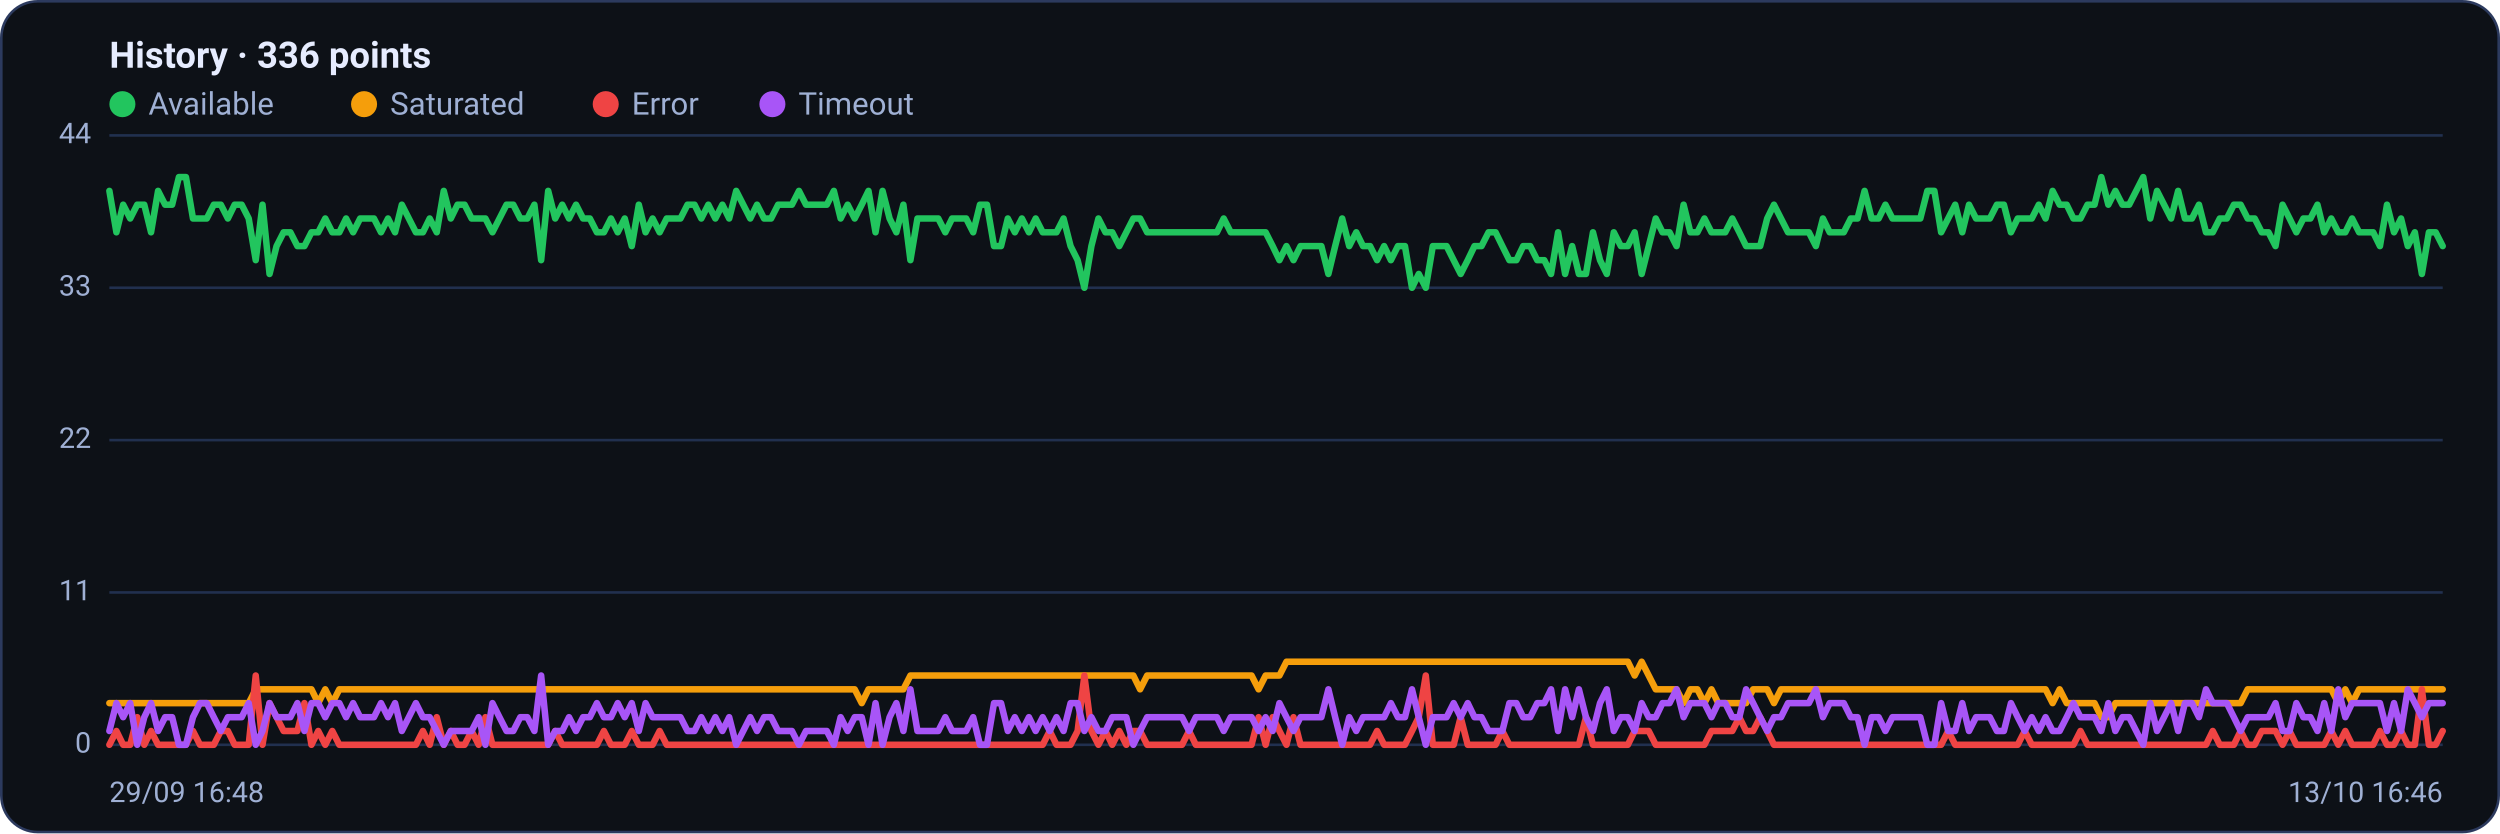
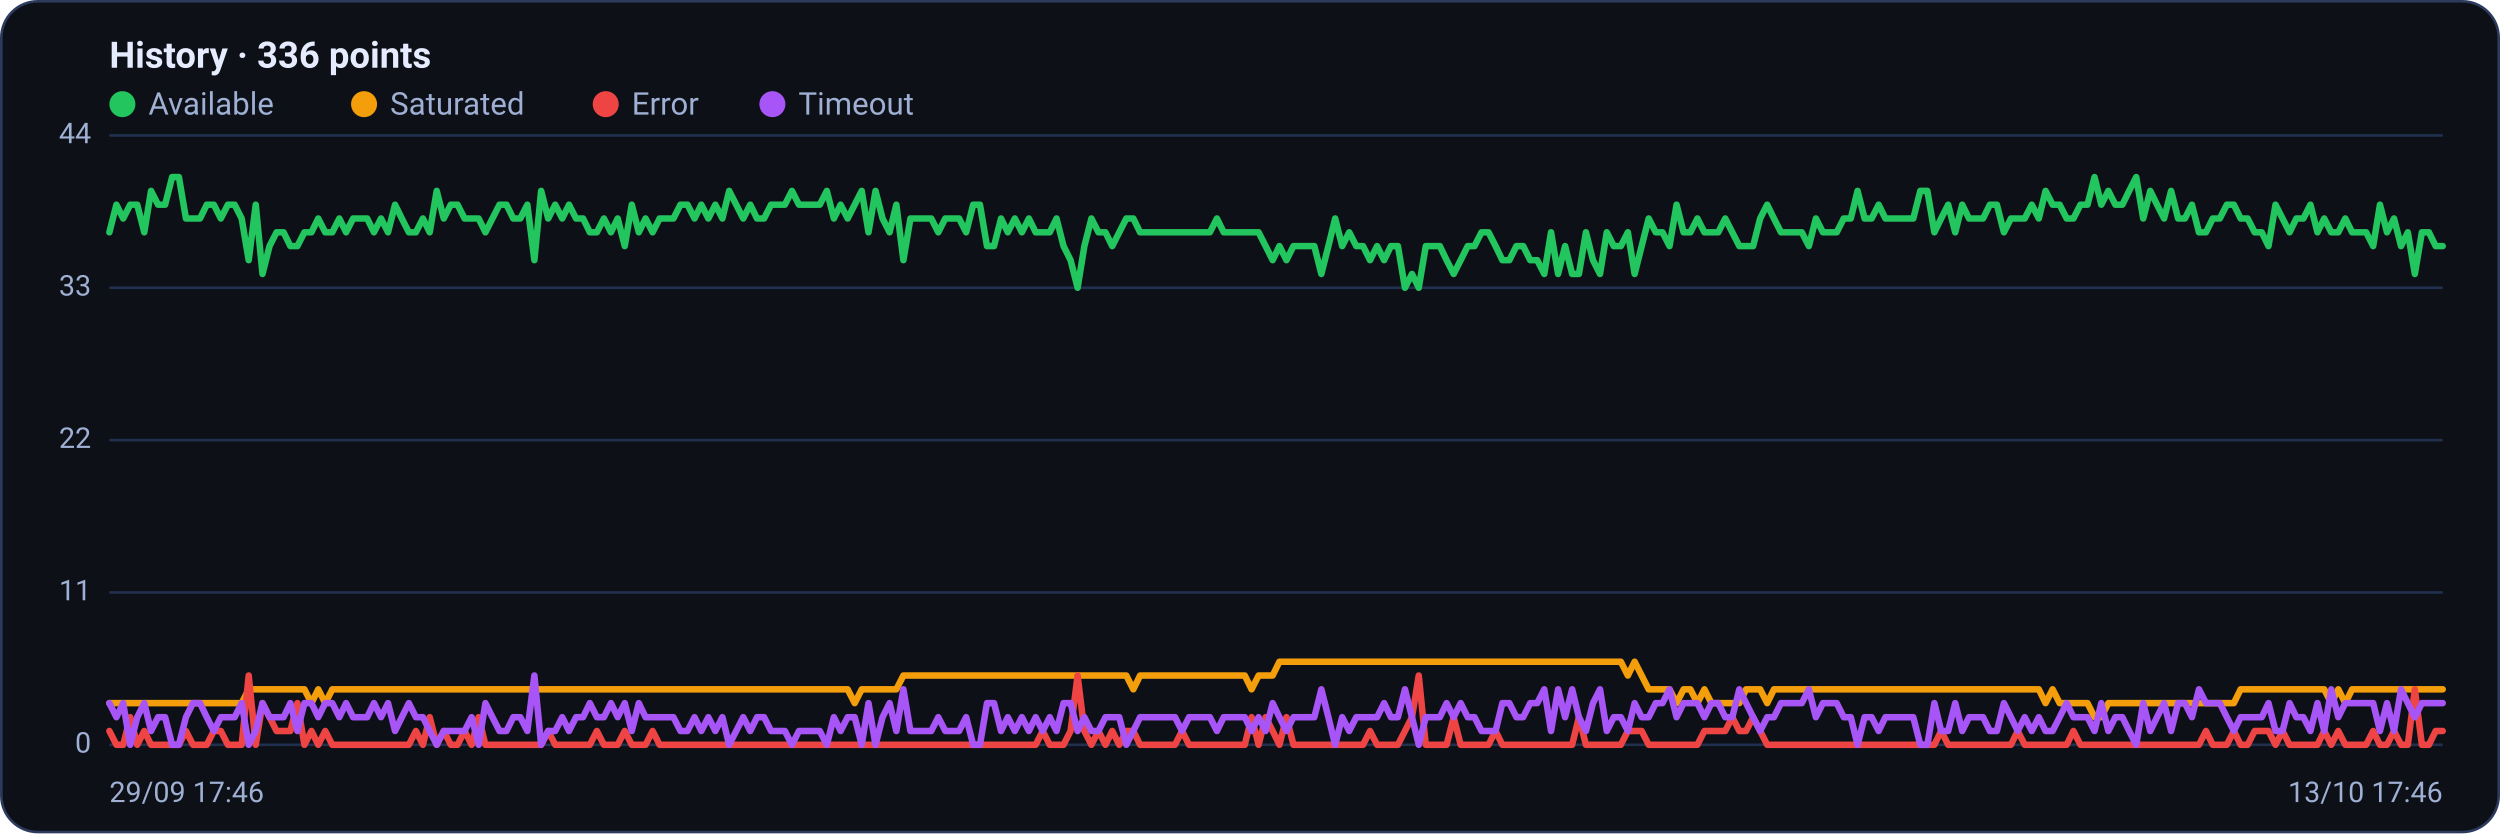
<svg xmlns="http://www.w3.org/2000/svg" viewBox="0 0 960 320" width="960" height="320" font-family="Segoe UI, system-ui, -apple-system, Roboto, Helvetica, Arial, sans-serif" role="img" aria-label="Availability history per region">
  <rect x="0.5" y="0.5" width="959" height="319" rx="14" fill="#0d1117" stroke="#2c3a5e" />
  <text x="42" y="26" font-size="14" font-weight="600" fill="#e6ecff">History · 336 points</text>
  <circle cx="47" cy="40" r="5" fill="#22c55e" />
  <text x="57" y="44" font-size="12" fill="#9fb0d4">Available</text>
  <circle cx="139.8" cy="40" r="5" fill="#f59e0b" />
  <text x="149.8" y="44" font-size="12" fill="#9fb0d4">Saturated</text>
  <circle cx="232.6" cy="40" r="5" fill="#ef4444" />
  <text x="242.6" y="44" font-size="12" fill="#9fb0d4">Error</text>
  <circle cx="296.6" cy="40" r="5" fill="#a855f7" />
  <text x="306.6" y="44" font-size="12" fill="#9fb0d4">Timeout</text>
  <line x1="42" y1="286.0" x2="938" y2="286.0" stroke="#21304f" stroke-width="1" />
  <text x="35" y="289.0" text-anchor="end" font-size="11" fill="#9fb0d4">0</text>
  <line x1="42" y1="227.5" x2="938" y2="227.5" stroke="#21304f" stroke-width="1" />
  <text x="35" y="230.5" text-anchor="end" font-size="11" fill="#9fb0d4">11</text>
  <line x1="42" y1="169.0" x2="938" y2="169.0" stroke="#21304f" stroke-width="1" />
  <text x="35" y="172.0" text-anchor="end" font-size="11" fill="#9fb0d4">22</text>
  <line x1="42" y1="110.5" x2="938" y2="110.5" stroke="#21304f" stroke-width="1" />
  <text x="35" y="113.5" text-anchor="end" font-size="11" fill="#9fb0d4">33</text>
  <line x1="42" y1="52.0" x2="938" y2="52.0" stroke="#21304f" stroke-width="1" />
  <text x="35" y="55.0" text-anchor="end" font-size="11" fill="#9fb0d4">44</text>
-   <polyline fill="none" stroke="#22c55e" stroke-width="2.5" stroke-linejoin="round" stroke-linecap="round" points="42.0,73.3 44.7,89.2 47.3,78.6 50.0,83.9 52.7,78.6 55.4,78.6 58.0,89.2 60.7,73.3 63.4,78.6 66.1,78.6 68.7,68.0 71.4,68.0 74.1,83.9 76.8,83.9 79.4,83.9 82.1,78.6 84.8,78.6 87.5,83.9 90.1,78.6 92.8,78.6 95.5,83.9 98.2,99.9 100.8,78.6 103.5,105.2 106.2,94.5 108.9,89.2 111.5,89.2 114.2,94.5 116.9,94.5 119.6,89.2 122.2,89.2 124.9,83.9 127.6,89.2 130.3,89.2 132.9,83.9 135.6,89.2 138.3,83.9 141.0,83.9 143.6,83.9 146.3,89.2 149.0,83.9 151.7,89.2 154.3,78.6 157.0,83.9 159.7,89.2 162.4,89.2 165.0,83.9 167.7,89.2 170.4,73.3 173.1,83.9 175.7,78.6 178.4,78.6 181.1,83.9 183.8,83.9 186.4,83.9 189.1,89.2 191.8,83.9 194.5,78.6 197.1,78.6 199.8,83.9 202.5,83.9 205.2,78.6 207.8,99.9 210.5,73.3 213.2,83.9 215.9,78.6 218.5,83.9 221.2,78.6 223.9,83.9 226.5,83.9 229.2,89.2 231.9,89.2 234.6,83.9 237.2,89.2 239.9,83.9 242.6,94.5 245.3,78.6 247.9,89.2 250.6,83.9 253.3,89.2 256.0,83.9 258.6,83.9 261.3,83.9 264.0,78.6 266.7,78.6 269.3,83.9 272.0,78.6 274.7,83.9 277.4,78.6 280.0,83.9 282.7,73.3 285.4,78.6 288.1,83.9 290.7,78.6 293.4,83.9 296.1,83.9 298.8,78.6 301.4,78.6 304.1,78.6 306.8,73.3 309.5,78.6 312.1,78.6 314.8,78.6 317.5,78.6 320.2,73.3 322.8,83.9 325.5,78.6 328.2,83.9 330.9,78.6 333.5,73.3 336.2,89.2 338.9,73.3 341.6,83.9 344.2,89.2 346.9,78.6 349.6,99.9 352.3,83.9 354.9,83.9 357.6,83.9 360.3,83.9 363.0,89.2 365.6,83.9 368.3,83.9 371.0,83.9 373.7,89.2 376.3,78.6 379.0,78.6 381.7,94.5 384.4,94.5 387.0,83.9 389.7,89.2 392.4,83.9 395.1,89.2 397.7,83.9 400.4,89.2 403.1,89.2 405.7,89.2 408.4,83.9 411.1,94.5 413.8,99.9 416.4,110.5 419.1,94.5 421.8,83.9 424.5,89.2 427.1,89.2 429.8,94.5 432.5,89.2 435.2,83.9 437.8,83.9 440.5,89.2 443.2,89.2 445.9,89.2 448.5,89.2 451.2,89.2 453.9,89.2 456.6,89.2 459.2,89.2 461.9,89.2 464.6,89.2 467.3,89.2 469.9,83.9 472.6,89.2 475.3,89.2 478.0,89.2 480.6,89.2 483.3,89.2 486.0,89.2 488.7,94.5 491.3,99.9 494.0,94.5 496.7,99.9 499.4,94.5 502.0,94.5 504.7,94.5 507.4,94.5 510.1,105.2 512.7,94.5 515.4,83.9 518.1,94.5 520.8,89.2 523.4,94.5 526.1,94.5 528.8,99.9 531.5,94.5 534.1,99.9 536.8,94.5 539.5,94.5 542.2,110.5 544.8,105.2 547.5,110.5 550.2,94.5 552.9,94.5 555.5,94.5 558.2,99.9 560.9,105.2 563.6,99.9 566.2,94.5 568.9,94.5 571.6,89.2 574.3,89.2 576.9,94.5 579.6,99.9 582.3,99.9 584.9,94.5 587.6,94.5 590.3,99.9 593.0,99.9 595.6,105.2 598.3,89.2 601.0,105.2 603.7,94.5 606.3,105.2 609.0,105.2 611.7,89.2 614.4,99.9 617.0,105.2 619.7,89.2 622.4,94.5 625.1,94.5 627.7,89.2 630.4,105.2 633.1,94.5 635.8,83.9 638.4,89.2 641.1,89.2 643.8,94.5 646.5,78.6 649.1,89.2 651.8,89.2 654.5,83.9 657.2,89.2 659.8,89.2 662.5,89.2 665.2,83.9 667.9,89.2 670.5,94.5 673.2,94.5 675.9,94.5 678.6,83.9 681.2,78.6 683.9,83.9 686.6,89.2 689.3,89.2 691.9,89.2 694.6,89.2 697.3,94.5 700.0,83.9 702.6,89.2 705.3,89.2 708.0,89.2 710.7,83.9 713.3,83.9 716.0,73.3 718.7,83.9 721.4,83.9 724.0,78.6 726.7,83.9 729.4,83.9 732.1,83.9 734.7,83.9 737.4,83.9 740.1,73.3 742.8,73.3 745.4,89.2 748.1,83.9 750.8,78.6 753.5,89.2 756.1,78.6 758.8,83.9 761.5,83.9 764.1,83.9 766.8,78.6 769.5,78.6 772.2,89.2 774.8,83.9 777.5,83.9 780.2,83.9 782.9,78.6 785.5,83.9 788.2,73.3 790.9,78.6 793.6,78.6 796.2,83.9 798.9,83.9 801.6,78.6 804.3,78.6 806.9,68.0 809.6,78.6 812.3,73.3 815.0,78.6 817.6,78.6 820.3,73.3 823.0,68.0 825.7,83.9 828.3,73.3 831.0,78.6 833.7,83.9 836.4,73.3 839.0,83.9 841.7,83.9 844.4,78.6 847.1,89.2 849.7,89.2 852.4,83.9 855.1,83.9 857.8,78.6 860.4,78.6 863.1,83.9 865.8,83.9 868.5,89.2 871.1,89.2 873.8,94.5 876.5,78.6 879.2,83.9 881.8,89.2 884.5,83.9 887.2,83.9 889.9,78.6 892.5,89.2 895.2,83.9 897.9,89.2 900.6,89.2 903.2,83.9 905.9,89.2 908.6,89.2 911.3,89.2 913.9,94.5 916.6,78.6 919.3,89.2 922.0,83.9 924.6,94.5 927.3,89.2 930.0,105.2 932.7,89.2 935.3,89.2 938.0,94.5" />
-   <polyline fill="none" stroke="#f59e0b" stroke-width="2.5" stroke-linejoin="round" stroke-linecap="round" points="42.0,270.0 44.7,270.0 47.3,270.0 50.0,270.0 52.7,270.0 55.4,270.0 58.0,270.0 60.7,270.0 63.4,270.0 66.1,270.0 68.7,270.0 71.4,270.0 74.1,270.0 76.8,270.0 79.4,270.0 82.1,270.0 84.8,270.0 87.5,270.0 90.1,270.0 92.8,270.0 95.5,270.0 98.2,264.7 100.8,264.7 103.5,264.7 106.2,264.7 108.9,264.7 111.5,264.7 114.2,264.7 116.9,264.7 119.6,264.7 122.2,270.0 124.9,264.7 127.6,270.0 130.3,264.7 132.9,264.7 135.6,264.7 138.3,264.7 141.0,264.7 143.6,264.7 146.3,264.7 149.0,264.7 151.7,264.7 154.3,264.7 157.0,264.7 159.7,264.7 162.4,264.7 165.0,264.7 167.7,264.7 170.4,264.7 173.1,264.7 175.7,264.7 178.4,264.7 181.1,264.7 183.8,264.7 186.4,264.7 189.1,264.7 191.8,264.7 194.5,264.7 197.1,264.7 199.8,264.7 202.5,264.7 205.2,264.7 207.8,264.7 210.5,264.7 213.2,264.7 215.9,264.7 218.5,264.7 221.2,264.7 223.9,264.7 226.5,264.7 229.2,264.7 231.9,264.7 234.6,264.7 237.2,264.7 239.9,264.7 242.6,264.7 245.3,264.7 247.9,264.7 250.6,264.7 253.3,264.7 256.0,264.7 258.6,264.7 261.3,264.7 264.0,264.7 266.7,264.7 269.3,264.7 272.0,264.7 274.7,264.7 277.4,264.7 280.0,264.7 282.7,264.7 285.4,264.7 288.1,264.7 290.7,264.7 293.4,264.7 296.1,264.7 298.8,264.7 301.4,264.7 304.1,264.7 306.8,264.7 309.5,264.7 312.1,264.7 314.8,264.7 317.5,264.7 320.2,264.7 322.8,264.7 325.5,264.7 328.2,264.7 330.9,270.0 333.5,264.7 336.2,264.7 338.9,264.7 341.6,264.7 344.2,264.7 346.9,264.7 349.6,259.4 352.3,259.4 354.9,259.4 357.6,259.4 360.3,259.4 363.0,259.4 365.6,259.4 368.3,259.4 371.0,259.4 373.7,259.4 376.3,259.4 379.0,259.4 381.7,259.4 384.4,259.4 387.0,259.4 389.7,259.4 392.4,259.4 395.1,259.4 397.7,259.4 400.4,259.4 403.1,259.4 405.7,259.4 408.4,259.4 411.1,259.4 413.8,259.4 416.4,259.4 419.1,259.4 421.8,259.4 424.5,259.4 427.1,259.4 429.8,259.4 432.5,259.4 435.2,259.4 437.8,264.7 440.5,259.4 443.2,259.4 445.9,259.4 448.5,259.4 451.2,259.4 453.9,259.4 456.6,259.4 459.2,259.4 461.9,259.4 464.6,259.4 467.3,259.4 469.9,259.4 472.6,259.4 475.3,259.4 478.0,259.4 480.6,259.4 483.3,264.7 486.0,259.4 488.7,259.4 491.3,259.4 494.0,254.1 496.7,254.1 499.4,254.1 502.0,254.1 504.7,254.1 507.4,254.1 510.1,254.1 512.7,254.1 515.4,254.1 518.1,254.1 520.8,254.1 523.4,254.1 526.1,254.1 528.8,254.1 531.5,254.1 534.1,254.1 536.8,254.1 539.5,254.1 542.2,254.1 544.8,254.1 547.5,254.1 550.2,254.1 552.9,254.1 555.5,254.1 558.2,254.1 560.9,254.1 563.6,254.1 566.2,254.1 568.9,254.1 571.6,254.1 574.3,254.1 576.9,254.1 579.6,254.1 582.3,254.1 584.9,254.1 587.6,254.1 590.3,254.1 593.0,254.1 595.6,254.1 598.3,254.1 601.0,254.1 603.7,254.1 606.3,254.1 609.0,254.1 611.7,254.1 614.4,254.1 617.0,254.1 619.7,254.1 622.4,254.1 625.1,254.1 627.7,259.4 630.4,254.1 633.1,259.4 635.8,264.7 638.4,264.7 641.1,264.7 643.8,264.7 646.5,270.0 649.1,264.7 651.8,264.7 654.5,270.0 657.2,264.7 659.8,270.0 662.5,270.0 665.2,270.0 667.9,270.0 670.5,270.0 673.2,264.7 675.9,264.7 678.6,264.7 681.2,270.0 683.9,264.7 686.6,264.7 689.3,264.7 691.9,264.7 694.6,264.7 697.3,264.7 700.0,264.7 702.6,264.7 705.3,264.7 708.0,264.7 710.7,264.7 713.3,264.7 716.0,264.7 718.7,264.7 721.4,264.7 724.0,264.7 726.7,264.7 729.4,264.7 732.1,264.7 734.7,264.7 737.4,264.7 740.1,264.7 742.8,264.7 745.4,264.7 748.1,264.7 750.8,264.7 753.5,264.7 756.1,264.7 758.8,264.7 761.5,264.7 764.1,264.7 766.8,264.7 769.5,264.7 772.2,264.7 774.8,264.7 777.5,264.7 780.2,264.7 782.9,264.7 785.5,264.7 788.2,270.0 790.9,264.7 793.6,270.0 796.2,270.0 798.9,270.0 801.6,270.0 804.3,270.0 806.9,275.4 809.6,275.4 812.3,270.0 815.0,270.0 817.6,270.0 820.3,270.0 823.0,270.0 825.7,270.0 828.3,270.0 831.0,270.0 833.7,270.0 836.4,270.0 839.0,270.0 841.7,270.0 844.4,270.0 847.1,270.0 849.7,270.0 852.4,270.0 855.1,270.0 857.8,270.0 860.4,270.0 863.1,264.7 865.8,264.7 868.5,264.7 871.1,264.7 873.8,264.7 876.5,264.7 879.2,264.7 881.8,264.7 884.5,264.7 887.2,264.7 889.9,264.7 892.5,264.7 895.2,264.7 897.9,270.0 900.6,264.7 903.2,270.0 905.9,264.7 908.6,264.7 911.3,264.7 913.9,264.7 916.6,264.7 919.3,264.7 922.0,264.7 924.6,264.7 927.3,264.7 930.0,264.7 932.7,264.7 935.3,264.7 938.0,264.7" />
-   <polyline fill="none" stroke="#ef4444" stroke-width="2.5" stroke-linejoin="round" stroke-linecap="round" points="42.0,286.0 44.7,280.7 47.3,286.0 50.0,286.0 52.7,275.4 55.4,286.0 58.0,280.7 60.7,286.0 63.4,286.0 66.1,286.0 68.7,286.0 71.4,286.0 74.1,280.7 76.8,286.0 79.4,286.0 82.1,286.0 84.8,280.7 87.5,280.7 90.1,286.0 92.8,286.0 95.5,286.0 98.2,259.4 100.8,286.0 103.5,270.0 106.2,275.4 108.9,280.7 111.5,280.7 114.2,280.7 116.9,270.0 119.6,286.0 122.2,280.7 124.9,286.0 127.6,280.7 130.3,286.0 132.9,286.0 135.6,286.0 138.3,286.0 141.0,286.0 143.6,286.0 146.3,286.0 149.0,286.0 151.7,286.0 154.3,286.0 157.0,286.0 159.7,286.0 162.4,280.7 165.0,286.0 167.7,275.4 170.4,286.0 173.1,280.7 175.7,286.0 178.4,286.0 181.1,280.7 183.8,286.0 186.4,275.4 189.1,286.0 191.8,286.0 194.5,286.0 197.1,286.0 199.8,286.0 202.5,286.0 205.2,286.0 207.8,286.0 210.5,286.0 213.2,280.7 215.9,286.0 218.5,286.0 221.2,286.0 223.9,286.0 226.5,286.0 229.2,286.0 231.9,280.7 234.6,286.0 237.2,286.0 239.9,286.0 242.6,280.7 245.3,286.0 247.9,286.0 250.6,286.0 253.3,280.7 256.0,286.0 258.6,286.0 261.3,286.0 264.0,286.0 266.7,286.0 269.3,286.0 272.0,286.0 274.7,286.0 277.4,286.0 280.0,286.0 282.7,286.0 285.4,286.0 288.1,286.0 290.7,286.0 293.4,286.0 296.1,286.0 298.8,286.0 301.4,286.0 304.1,286.0 306.8,286.0 309.5,286.0 312.1,286.0 314.8,286.0 317.5,286.0 320.2,286.0 322.8,286.0 325.5,286.0 328.2,286.0 330.9,286.0 333.5,286.0 336.2,286.0 338.9,286.0 341.6,286.0 344.2,286.0 346.9,286.0 349.6,286.0 352.3,286.0 354.9,286.0 357.6,286.0 360.3,286.0 363.0,286.0 365.6,286.0 368.3,286.0 371.0,286.0 373.7,286.0 376.3,286.0 379.0,286.0 381.7,286.0 384.4,286.0 387.0,286.0 389.7,286.0 392.4,286.0 395.1,286.0 397.7,286.0 400.4,286.0 403.1,280.7 405.7,286.0 408.4,286.0 411.1,286.0 413.8,280.7 416.4,259.4 419.1,280.7 421.8,286.0 424.5,280.7 427.1,286.0 429.8,280.7 432.5,286.0 435.2,280.7 437.8,280.7 440.5,286.0 443.2,286.0 445.9,286.0 448.5,286.0 451.2,286.0 453.9,286.0 456.6,280.7 459.2,286.0 461.9,286.0 464.6,286.0 467.3,286.0 469.9,286.0 472.6,286.0 475.3,286.0 478.0,286.0 480.6,286.0 483.3,275.4 486.0,286.0 488.7,275.4 491.3,280.7 494.0,286.0 496.7,275.4 499.4,286.0 502.0,286.0 504.7,286.0 507.4,286.0 510.1,286.0 512.7,286.0 515.4,286.0 518.1,286.0 520.8,286.0 523.4,286.0 526.1,286.0 528.8,280.7 531.5,286.0 534.1,286.0 536.8,286.0 539.5,286.0 542.2,280.7 544.8,275.4 547.5,259.4 550.2,286.0 552.9,286.0 555.5,286.0 558.2,286.0 560.9,275.4 563.6,286.0 566.2,286.0 568.9,286.0 571.6,286.0 574.3,286.0 576.9,280.7 579.6,286.0 582.3,286.0 584.9,286.0 587.6,286.0 590.3,286.0 593.0,286.0 595.6,286.0 598.3,286.0 601.0,286.0 603.7,286.0 606.3,286.0 609.0,275.4 611.7,286.0 614.4,286.0 617.0,286.0 619.7,286.0 622.4,286.0 625.1,286.0 627.7,280.7 630.4,280.7 633.1,280.7 635.8,286.0 638.4,286.0 641.1,286.0 643.8,286.0 646.5,286.0 649.1,286.0 651.8,286.0 654.5,286.0 657.2,280.7 659.8,280.7 662.5,280.7 665.2,280.7 667.9,275.4 670.5,280.7 673.2,280.7 675.9,275.4 678.6,280.7 681.2,286.0 683.9,286.0 686.6,286.0 689.3,286.0 691.9,286.0 694.6,286.0 697.3,286.0 700.0,286.0 702.6,286.0 705.3,286.0 708.0,286.0 710.7,286.0 713.3,286.0 716.0,286.0 718.7,286.0 721.4,286.0 724.0,286.0 726.7,286.0 729.4,286.0 732.1,286.0 734.7,286.0 737.4,286.0 740.1,286.0 742.8,286.0 745.4,286.0 748.1,280.7 750.8,286.0 753.5,286.0 756.1,286.0 758.8,286.0 761.5,286.0 764.1,286.0 766.8,286.0 769.5,286.0 772.2,286.0 774.8,286.0 777.5,280.7 780.2,286.0 782.9,286.0 785.5,286.0 788.2,286.0 790.9,286.0 793.6,286.0 796.2,286.0 798.9,280.7 801.6,286.0 804.3,286.0 806.9,286.0 809.6,286.0 812.3,286.0 815.0,286.0 817.6,286.0 820.3,286.0 823.0,286.0 825.7,286.0 828.3,286.0 831.0,286.0 833.7,286.0 836.4,286.0 839.0,286.0 841.7,286.0 844.4,286.0 847.1,286.0 849.7,280.7 852.4,286.0 855.1,286.0 857.8,286.0 860.4,280.7 863.1,286.0 865.8,286.0 868.5,280.7 871.1,280.7 873.8,280.7 876.5,286.0 879.2,280.7 881.8,286.0 884.5,286.0 887.2,286.0 889.9,286.0 892.5,286.0 895.2,280.7 897.9,286.0 900.6,280.7 903.2,286.0 905.9,286.0 908.6,286.0 911.3,286.0 913.9,280.7 916.6,286.0 919.3,286.0 922.0,280.7 924.6,286.0 927.3,286.0 930.0,264.7 932.7,286.0 935.3,286.0 938.0,280.7" />
-   <polyline fill="none" stroke="#a855f7" stroke-width="2.5" stroke-linejoin="round" stroke-linecap="round" points="42.0,280.7 44.7,270.0 47.3,275.4 50.0,270.0 52.7,286.0 55.4,275.4 58.0,270.0 60.7,280.7 63.4,275.4 66.1,275.4 68.7,286.0 71.4,286.0 74.1,275.4 76.8,270.0 79.4,270.0 82.1,275.4 84.8,280.7 87.5,275.4 90.1,275.4 92.8,275.4 95.5,270.0 98.2,286.0 100.8,280.7 103.5,270.0 106.2,275.4 108.9,275.4 111.5,275.4 114.2,270.0 116.9,280.7 119.6,270.0 122.2,270.0 124.9,275.4 127.6,270.0 130.3,270.0 132.9,275.4 135.6,270.0 138.3,275.4 141.0,275.4 143.6,275.4 146.3,270.0 149.0,275.4 151.7,270.0 154.3,280.7 157.0,275.4 159.7,270.0 162.4,275.4 165.0,275.4 167.7,280.7 170.4,286.0 173.1,280.7 175.7,280.7 178.4,280.7 181.1,280.7 183.8,275.4 186.4,286.0 189.1,270.0 191.8,275.4 194.5,280.7 197.1,280.7 199.8,275.4 202.5,275.4 205.2,280.7 207.8,259.4 210.5,286.0 213.2,280.7 215.9,280.7 218.5,275.4 221.2,280.7 223.9,275.4 226.5,275.4 229.2,270.0 231.9,275.4 234.6,275.4 237.2,270.0 239.9,275.4 242.6,270.0 245.3,280.7 247.9,270.0 250.6,275.4 253.3,275.4 256.0,275.4 258.6,275.4 261.3,275.4 264.0,280.7 266.7,280.7 269.3,275.4 272.0,280.7 274.7,275.4 277.4,280.7 280.0,275.4 282.7,286.0 285.4,280.7 288.1,275.4 290.7,280.7 293.4,275.4 296.1,275.4 298.8,280.7 301.4,280.7 304.1,280.7 306.8,286.0 309.5,280.7 312.1,280.7 314.8,280.7 317.5,280.7 320.2,286.0 322.8,275.4 325.5,280.7 328.2,275.4 330.9,275.4 333.5,286.0 336.2,270.0 338.9,286.0 341.6,275.4 344.2,270.0 346.9,280.7 349.6,264.7 352.3,280.7 354.9,280.7 357.6,280.7 360.3,280.7 363.0,275.4 365.6,280.7 368.3,280.7 371.0,280.7 373.7,275.4 376.3,286.0 379.0,286.0 381.7,270.0 384.4,270.0 387.0,280.7 389.7,275.4 392.4,280.7 395.1,275.4 397.7,280.7 400.4,275.4 403.1,280.7 405.7,275.4 408.4,280.7 411.1,270.0 413.8,270.0 416.4,280.7 419.1,275.4 421.8,280.7 424.5,280.7 427.1,275.4 429.8,275.4 432.5,275.4 435.2,286.0 437.8,280.7 440.5,275.4 443.2,275.4 445.9,275.4 448.5,275.4 451.2,275.4 453.9,275.4 456.6,280.7 459.2,275.4 461.9,275.4 464.6,275.4 467.3,275.4 469.9,280.7 472.6,275.4 475.3,275.4 478.0,275.4 480.6,275.4 483.3,280.7 486.0,275.4 488.7,280.7 491.3,270.0 494.0,275.4 496.7,280.7 499.4,275.4 502.0,275.4 504.7,275.4 507.4,275.4 510.1,264.7 512.7,275.4 515.4,286.0 518.1,275.4 520.8,280.7 523.4,275.4 526.1,275.4 528.8,275.4 531.5,275.4 534.1,270.0 536.8,275.4 539.5,275.4 542.2,264.7 544.8,275.4 547.5,286.0 550.2,275.4 552.9,275.4 555.5,275.4 558.2,270.0 560.9,275.4 563.6,270.0 566.2,275.4 568.9,275.4 571.6,280.7 574.3,280.7 576.9,280.7 579.6,270.0 582.3,270.0 584.9,275.4 587.6,275.4 590.3,270.0 593.0,270.0 595.6,264.7 598.3,280.7 601.0,264.7 603.7,275.4 606.3,264.7 609.0,275.4 611.7,280.7 614.4,270.0 617.0,264.7 619.7,280.7 622.4,275.4 625.1,275.4 627.7,280.7 630.4,270.0 633.1,275.4 635.8,275.4 638.4,270.0 641.1,270.0 643.8,264.7 646.5,275.4 649.1,270.0 651.8,270.0 654.5,270.0 657.2,275.4 659.8,270.0 662.5,270.0 665.2,275.4 667.9,275.4 670.5,264.7 673.2,270.0 675.9,275.4 678.6,280.7 681.2,275.4 683.9,275.4 686.6,270.0 689.3,270.0 691.9,270.0 694.6,270.0 697.3,264.7 700.0,275.4 702.6,270.0 705.3,270.0 708.0,270.0 710.7,275.4 713.3,275.4 716.0,286.0 718.7,275.4 721.4,275.4 724.0,280.7 726.7,275.4 729.4,275.4 732.1,275.4 734.7,275.4 737.4,275.4 740.1,286.0 742.8,286.0 745.4,270.0 748.1,280.7 750.8,280.7 753.5,270.0 756.1,280.7 758.8,275.4 761.5,275.4 764.1,275.4 766.8,280.7 769.5,280.7 772.2,270.0 774.8,275.4 777.5,280.7 780.2,275.4 782.9,280.7 785.5,275.4 788.2,280.7 790.9,280.7 793.6,275.4 796.2,270.0 798.9,275.4 801.6,275.4 804.3,275.4 806.9,280.7 809.6,270.0 812.3,280.7 815.0,275.4 817.6,275.4 820.3,280.7 823.0,286.0 825.7,270.0 828.3,280.7 831.0,275.4 833.7,270.0 836.4,280.7 839.0,270.0 841.7,270.0 844.4,275.4 847.1,264.7 849.7,270.0 852.4,270.0 855.1,270.0 857.8,275.4 860.4,280.7 863.1,275.4 865.8,275.4 868.5,275.4 871.1,275.4 873.8,270.0 876.5,280.7 879.2,280.7 881.8,270.0 884.5,275.4 887.2,275.4 889.9,280.7 892.5,270.0 895.2,280.7 897.9,264.7 900.6,275.4 903.2,270.0 905.9,270.0 908.6,270.0 911.3,270.0 913.9,270.0 916.6,280.7 919.3,270.0 922.0,280.7 924.6,264.7 927.3,270.0 930.0,275.4 932.7,270.0 935.3,270.0 938.0,270.0" />
-   <text x="42" y="308" font-size="11" fill="#9fb0d4">29/09 16:48</text>
-   <text x="938" y="308" text-anchor="end" font-size="11" fill="#9fb0d4">13/10 16:46</text>
+   <polyline fill="none" stroke="#22c55e" stroke-width="2.5" stroke-linejoin="round" stroke-linecap="round" points="42.0,89.2 44.7,78.6 47.3,83.9 50.0,78.6 52.7,78.6 55.4,89.2 58.0,73.3 60.7,78.6 63.4,78.6 66.1,68.0 68.7,68.0 71.4,83.9 74.1,83.9 76.8,83.9 79.4,78.6 82.1,78.6 84.8,83.9 87.5,78.6 90.1,78.6 92.8,83.9 95.5,99.9 98.2,78.6 100.8,105.2 103.5,94.5 106.2,89.2 108.9,89.2 111.5,94.5 114.2,94.5 116.9,89.2 119.6,89.2 122.2,83.9 124.9,89.2 127.6,89.2 130.3,83.9 132.9,89.2 135.6,83.9 138.3,83.9 141.0,83.9 143.6,89.2 146.3,83.9 149.0,89.2 151.7,78.6 154.3,83.9 157.0,89.2 159.7,89.2 162.4,83.9 165.0,89.2 167.7,73.3 170.4,83.9 173.1,78.6 175.7,78.6 178.4,83.9 181.1,83.9 183.8,83.9 186.4,89.2 189.1,83.9 191.8,78.6 194.5,78.6 197.1,83.9 199.8,83.9 202.5,78.6 205.2,99.9 207.8,73.3 210.5,83.9 213.2,78.6 215.9,83.9 218.5,78.6 221.2,83.9 223.9,83.9 226.5,89.2 229.2,89.2 231.9,83.9 234.6,89.2 237.2,83.9 239.9,94.5 242.6,78.6 245.3,89.2 247.9,83.9 250.6,89.2 253.3,83.9 256.0,83.9 258.6,83.9 261.3,78.6 264.0,78.6 266.7,83.9 269.3,78.6 272.0,83.9 274.7,78.6 277.4,83.9 280.0,73.3 282.7,78.6 285.4,83.9 288.1,78.6 290.7,83.9 293.4,83.9 296.1,78.6 298.8,78.6 301.4,78.6 304.1,73.3 306.8,78.6 309.5,78.6 312.1,78.6 314.8,78.6 317.5,73.3 320.2,83.9 322.8,78.6 325.5,83.9 328.2,78.6 330.9,73.3 333.5,89.2 336.2,73.3 338.9,83.9 341.6,89.2 344.2,78.6 346.9,99.9 349.6,83.9 352.3,83.9 354.9,83.9 357.6,83.9 360.3,89.2 363.0,83.9 365.6,83.9 368.3,83.9 371.0,89.2 373.7,78.6 376.3,78.6 379.0,94.5 381.7,94.5 384.4,83.9 387.0,89.2 389.7,83.9 392.4,89.2 395.1,83.9 397.7,89.2 400.4,89.2 403.1,89.2 405.7,83.9 408.4,94.5 411.1,99.9 413.8,110.5 416.4,94.5 419.1,83.9 421.8,89.2 424.5,89.2 427.1,94.5 429.8,89.2 432.5,83.9 435.2,83.9 437.8,89.2 440.5,89.2 443.2,89.2 445.9,89.2 448.5,89.2 451.2,89.2 453.9,89.2 456.6,89.2 459.2,89.2 461.9,89.2 464.6,89.2 467.3,83.9 469.9,89.2 472.6,89.2 475.3,89.2 478.0,89.2 480.6,89.2 483.3,89.2 486.0,94.5 488.7,99.9 491.3,94.5 494.0,99.9 496.7,94.5 499.4,94.5 502.0,94.5 504.7,94.5 507.4,105.2 510.1,94.5 512.7,83.9 515.4,94.5 518.1,89.2 520.8,94.5 523.4,94.5 526.1,99.9 528.8,94.5 531.5,99.9 534.1,94.5 536.8,94.5 539.5,110.5 542.2,105.2 544.8,110.5 547.5,94.5 550.2,94.5 552.9,94.5 555.5,99.9 558.2,105.2 560.9,99.9 563.6,94.5 566.2,94.5 568.9,89.2 571.6,89.2 574.3,94.5 576.9,99.9 579.6,99.9 582.3,94.5 584.9,94.5 587.6,99.9 590.3,99.9 593.0,105.2 595.6,89.2 598.3,105.2 601.0,94.5 603.7,105.2 606.3,105.2 609.0,89.2 611.7,99.9 614.4,105.2 617.0,89.2 619.7,94.5 622.4,94.5 625.1,89.2 627.7,105.2 630.4,94.5 633.1,83.9 635.8,89.2 638.4,89.2 641.1,94.5 643.8,78.6 646.5,89.2 649.1,89.2 651.8,83.9 654.5,89.2 657.2,89.2 659.8,89.2 662.5,83.9 665.2,89.2 667.9,94.5 670.5,94.5 673.2,94.5 675.9,83.9 678.6,78.6 681.2,83.9 683.9,89.2 686.6,89.2 689.3,89.2 691.9,89.2 694.6,94.5 697.3,83.9 700.0,89.2 702.6,89.2 705.3,89.2 708.0,83.9 710.7,83.9 713.3,73.3 716.0,83.9 718.7,83.9 721.4,78.6 724.0,83.9 726.7,83.9 729.4,83.9 732.1,83.9 734.7,83.9 737.4,73.3 740.1,73.3 742.8,89.2 745.4,83.9 748.1,78.6 750.8,89.2 753.5,78.6 756.1,83.9 758.8,83.9 761.5,83.9 764.1,78.6 766.8,78.6 769.5,89.2 772.2,83.9 774.8,83.9 777.5,83.9 780.2,78.6 782.9,83.9 785.5,73.3 788.2,78.6 790.9,78.6 793.6,83.9 796.2,83.9 798.9,78.6 801.6,78.6 804.3,68.0 806.9,78.6 809.6,73.3 812.3,78.6 815.0,78.6 817.6,73.3 820.3,68.0 823.0,83.9 825.7,73.3 828.3,78.6 831.0,83.9 833.7,73.3 836.4,83.9 839.0,83.9 841.7,78.6 844.4,89.2 847.1,89.2 849.7,83.9 852.4,83.9 855.1,78.6 857.8,78.6 860.4,83.9 863.1,83.9 865.8,89.2 868.5,89.2 871.1,94.5 873.8,78.6 876.5,83.9 879.2,89.2 881.8,83.9 884.5,83.9 887.2,78.6 889.9,89.2 892.5,83.9 895.2,89.2 897.9,89.2 900.6,83.9 903.2,89.2 905.9,89.2 908.6,89.2 911.3,94.5 913.9,78.6 916.6,89.2 919.3,83.9 922.0,94.5 924.6,89.2 927.3,105.2 930.0,89.2 932.7,89.2 935.3,94.5 938.0,94.5" />
+   <polyline fill="none" stroke="#f59e0b" stroke-width="2.5" stroke-linejoin="round" stroke-linecap="round" points="42.0,270.0 44.7,270.0 47.3,270.0 50.0,270.0 52.7,270.0 55.4,270.0 58.0,270.0 60.7,270.0 63.4,270.0 66.1,270.0 68.7,270.0 71.4,270.0 74.1,270.0 76.8,270.0 79.4,270.0 82.1,270.0 84.8,270.0 87.5,270.0 90.1,270.0 92.8,270.0 95.5,264.7 98.2,264.7 100.8,264.7 103.5,264.7 106.2,264.7 108.9,264.7 111.5,264.7 114.2,264.7 116.9,264.7 119.6,270.0 122.2,264.7 124.9,270.0 127.6,264.7 130.3,264.7 132.9,264.7 135.6,264.7 138.3,264.7 141.0,264.7 143.6,264.7 146.3,264.7 149.0,264.7 151.7,264.7 154.3,264.7 157.0,264.7 159.7,264.7 162.4,264.7 165.0,264.7 167.7,264.7 170.4,264.7 173.1,264.7 175.7,264.7 178.4,264.7 181.1,264.7 183.8,264.7 186.4,264.7 189.1,264.7 191.8,264.7 194.5,264.7 197.1,264.7 199.8,264.7 202.5,264.7 205.2,264.7 207.8,264.7 210.5,264.7 213.2,264.7 215.9,264.7 218.5,264.7 221.2,264.7 223.9,264.7 226.5,264.7 229.2,264.7 231.9,264.7 234.6,264.7 237.2,264.7 239.9,264.7 242.6,264.7 245.3,264.7 247.9,264.7 250.6,264.7 253.3,264.7 256.0,264.7 258.6,264.7 261.3,264.7 264.0,264.7 266.7,264.7 269.3,264.7 272.0,264.7 274.7,264.7 277.4,264.7 280.0,264.7 282.7,264.7 285.4,264.7 288.1,264.7 290.7,264.7 293.4,264.7 296.1,264.7 298.8,264.7 301.4,264.7 304.1,264.7 306.8,264.7 309.5,264.7 312.1,264.7 314.8,264.7 317.5,264.7 320.2,264.7 322.8,264.7 325.5,264.7 328.2,270.0 330.9,264.7 333.5,264.7 336.2,264.7 338.9,264.7 341.6,264.7 344.2,264.7 346.9,259.4 349.6,259.4 352.3,259.4 354.9,259.4 357.6,259.4 360.3,259.4 363.0,259.4 365.6,259.4 368.3,259.4 371.0,259.4 373.7,259.4 376.3,259.4 379.0,259.4 381.7,259.4 384.4,259.4 387.0,259.4 389.7,259.4 392.4,259.4 395.1,259.4 397.7,259.4 400.4,259.4 403.1,259.4 405.7,259.4 408.4,259.4 411.1,259.4 413.8,259.4 416.4,259.4 419.1,259.4 421.8,259.4 424.5,259.4 427.1,259.4 429.8,259.4 432.5,259.4 435.2,264.7 437.8,259.4 440.5,259.4 443.2,259.4 445.9,259.4 448.5,259.4 451.2,259.4 453.9,259.4 456.6,259.4 459.2,259.4 461.9,259.4 464.6,259.4 467.3,259.4 469.9,259.4 472.6,259.4 475.3,259.4 478.0,259.4 480.6,264.7 483.3,259.4 486.0,259.4 488.7,259.4 491.3,254.1 494.0,254.1 496.7,254.1 499.4,254.1 502.0,254.1 504.7,254.1 507.4,254.1 510.1,254.1 512.7,254.1 515.4,254.1 518.1,254.1 520.8,254.1 523.4,254.1 526.1,254.1 528.8,254.1 531.5,254.1 534.1,254.1 536.8,254.1 539.5,254.1 542.2,254.1 544.8,254.1 547.5,254.1 550.2,254.1 552.9,254.1 555.5,254.1 558.2,254.1 560.9,254.1 563.6,254.1 566.2,254.1 568.9,254.1 571.6,254.1 574.3,254.1 576.9,254.1 579.6,254.1 582.3,254.1 584.9,254.1 587.6,254.1 590.3,254.1 593.0,254.1 595.6,254.1 598.3,254.1 601.0,254.1 603.7,254.1 606.3,254.1 609.0,254.1 611.7,254.1 614.4,254.1 617.0,254.1 619.7,254.1 622.4,254.1 625.1,259.4 627.7,254.1 630.4,259.4 633.1,264.7 635.8,264.7 638.4,264.7 641.1,264.7 643.8,270.0 646.5,264.7 649.1,264.7 651.8,270.0 654.5,264.7 657.2,270.0 659.8,270.0 662.5,270.0 665.2,270.0 667.9,270.0 670.5,264.7 673.2,264.7 675.9,264.7 678.6,270.0 681.2,264.7 683.9,264.7 686.6,264.7 689.3,264.7 691.9,264.7 694.6,264.7 697.3,264.7 700.0,264.7 702.6,264.7 705.3,264.7 708.0,264.7 710.7,264.7 713.3,264.7 716.0,264.7 718.7,264.7 721.4,264.7 724.0,264.7 726.7,264.7 729.4,264.7 732.1,264.7 734.7,264.7 737.4,264.7 740.1,264.7 742.8,264.7 745.4,264.7 748.1,264.7 750.8,264.7 753.5,264.7 756.1,264.7 758.8,264.7 761.5,264.7 764.1,264.7 766.8,264.7 769.5,264.7 772.2,264.7 774.8,264.7 777.5,264.7 780.2,264.7 782.9,264.7 785.5,270.0 788.2,264.7 790.9,270.0 793.6,270.0 796.2,270.0 798.9,270.0 801.6,270.0 804.3,275.4 806.9,275.4 809.6,270.0 812.3,270.0 815.0,270.0 817.6,270.0 820.3,270.0 823.0,270.0 825.7,270.0 828.3,270.0 831.0,270.0 833.7,270.0 836.4,270.0 839.0,270.0 841.7,270.0 844.4,270.0 847.1,270.0 849.7,270.0 852.4,270.0 855.1,270.0 857.8,270.0 860.4,264.7 863.1,264.7 865.8,264.7 868.5,264.7 871.1,264.7 873.8,264.7 876.5,264.7 879.2,264.7 881.8,264.7 884.5,264.7 887.2,264.7 889.9,264.7 892.5,264.7 895.2,270.0 897.9,264.7 900.6,270.0 903.2,264.7 905.9,264.7 908.6,264.7 911.3,264.7 913.9,264.7 916.6,264.7 919.3,264.7 922.0,264.7 924.6,264.7 927.3,264.7 930.0,264.7 932.7,264.7 935.3,264.7 938.0,264.7" />
+   <polyline fill="none" stroke="#ef4444" stroke-width="2.5" stroke-linejoin="round" stroke-linecap="round" points="42.0,280.7 44.7,286.0 47.3,286.0 50.0,275.4 52.7,286.0 55.4,280.7 58.0,286.0 60.7,286.0 63.4,286.0 66.1,286.0 68.7,286.0 71.4,280.7 74.1,286.0 76.8,286.0 79.4,286.0 82.1,280.7 84.8,280.7 87.5,286.0 90.1,286.0 92.8,286.0 95.5,259.4 98.2,286.0 100.8,270.0 103.5,275.4 106.2,280.7 108.9,280.7 111.5,280.7 114.2,270.0 116.9,286.0 119.6,280.7 122.2,286.0 124.9,280.7 127.6,286.0 130.3,286.0 132.9,286.0 135.6,286.0 138.3,286.0 141.0,286.0 143.6,286.0 146.3,286.0 149.0,286.0 151.7,286.0 154.3,286.0 157.0,286.0 159.7,280.7 162.4,286.0 165.0,275.4 167.7,286.0 170.4,280.7 173.1,286.0 175.7,286.0 178.4,280.7 181.1,286.0 183.8,275.4 186.4,286.0 189.1,286.0 191.8,286.0 194.5,286.0 197.1,286.0 199.8,286.0 202.5,286.0 205.2,286.0 207.8,286.0 210.5,280.7 213.2,286.0 215.9,286.0 218.5,286.0 221.2,286.0 223.9,286.0 226.5,286.0 229.2,280.7 231.9,286.0 234.6,286.0 237.2,286.0 239.9,280.7 242.6,286.0 245.3,286.0 247.9,286.0 250.6,280.7 253.3,286.0 256.0,286.0 258.6,286.0 261.3,286.0 264.0,286.0 266.7,286.0 269.3,286.0 272.0,286.0 274.7,286.0 277.4,286.0 280.0,286.0 282.7,286.0 285.4,286.0 288.1,286.0 290.7,286.0 293.4,286.0 296.1,286.0 298.8,286.0 301.4,286.0 304.1,286.0 306.8,286.0 309.5,286.0 312.1,286.0 314.8,286.0 317.5,286.0 320.2,286.0 322.8,286.0 325.5,286.0 328.2,286.0 330.9,286.0 333.5,286.0 336.2,286.0 338.9,286.0 341.6,286.0 344.2,286.0 346.9,286.0 349.6,286.0 352.3,286.0 354.9,286.0 357.6,286.0 360.3,286.0 363.0,286.0 365.6,286.0 368.3,286.0 371.0,286.0 373.7,286.0 376.3,286.0 379.0,286.0 381.7,286.0 384.4,286.0 387.0,286.0 389.7,286.0 392.4,286.0 395.1,286.0 397.7,286.0 400.4,280.7 403.1,286.0 405.7,286.0 408.4,286.0 411.1,280.7 413.8,259.4 416.4,280.7 419.1,286.0 421.8,280.7 424.5,286.0 427.1,280.7 429.8,286.0 432.5,280.7 435.2,280.7 437.8,286.0 440.5,286.0 443.2,286.0 445.9,286.0 448.5,286.0 451.2,286.0 453.9,280.7 456.6,286.0 459.2,286.0 461.9,286.0 464.6,286.0 467.3,286.0 469.9,286.0 472.6,286.0 475.3,286.0 478.0,286.0 480.6,275.4 483.3,286.0 486.0,275.4 488.7,280.7 491.3,286.0 494.0,275.4 496.7,286.0 499.4,286.0 502.0,286.0 504.7,286.0 507.4,286.0 510.1,286.0 512.7,286.0 515.4,286.0 518.1,286.0 520.8,286.0 523.4,286.0 526.1,280.7 528.8,286.0 531.5,286.0 534.1,286.0 536.8,286.0 539.5,280.7 542.2,275.4 544.8,259.4 547.5,286.0 550.2,286.0 552.9,286.0 555.5,286.0 558.2,275.4 560.9,286.0 563.6,286.0 566.2,286.0 568.9,286.0 571.6,286.0 574.3,280.7 576.9,286.0 579.6,286.0 582.3,286.0 584.9,286.0 587.6,286.0 590.3,286.0 593.0,286.0 595.6,286.0 598.3,286.0 601.0,286.0 603.7,286.0 606.3,275.4 609.0,286.0 611.7,286.0 614.4,286.0 617.0,286.0 619.7,286.0 622.4,286.0 625.1,280.7 627.7,280.7 630.4,280.7 633.1,286.0 635.8,286.0 638.4,286.0 641.1,286.0 643.8,286.0 646.5,286.0 649.1,286.0 651.8,286.0 654.5,280.7 657.2,280.7 659.8,280.7 662.5,280.7 665.2,275.4 667.9,280.7 670.5,280.7 673.2,275.4 675.9,280.7 678.6,286.0 681.2,286.0 683.9,286.0 686.6,286.0 689.3,286.0 691.9,286.0 694.6,286.0 697.3,286.0 700.0,286.0 702.6,286.0 705.3,286.0 708.0,286.0 710.7,286.0 713.3,286.0 716.0,286.0 718.7,286.0 721.4,286.0 724.0,286.0 726.7,286.0 729.4,286.0 732.1,286.0 734.7,286.0 737.4,286.0 740.1,286.0 742.8,286.0 745.4,280.7 748.1,286.0 750.8,286.0 753.5,286.0 756.1,286.0 758.8,286.0 761.5,286.0 764.1,286.0 766.8,286.0 769.5,286.0 772.2,286.0 774.8,280.7 777.5,286.0 780.2,286.0 782.9,286.0 785.5,286.0 788.2,286.0 790.9,286.0 793.6,286.0 796.2,280.7 798.9,286.0 801.6,286.0 804.3,286.0 806.9,286.0 809.6,286.0 812.3,286.0 815.0,286.0 817.6,286.0 820.3,286.0 823.0,286.0 825.7,286.0 828.3,286.0 831.0,286.0 833.7,286.0 836.4,286.0 839.0,286.0 841.7,286.0 844.4,286.0 847.1,280.7 849.7,286.0 852.4,286.0 855.1,286.0 857.8,280.7 860.4,286.0 863.1,286.0 865.8,280.7 868.5,280.7 871.1,280.7 873.8,286.0 876.5,280.7 879.2,286.0 881.8,286.0 884.5,286.0 887.2,286.0 889.9,286.0 892.5,280.7 895.2,286.0 897.9,280.7 900.6,286.0 903.2,286.0 905.9,286.0 908.6,286.0 911.3,280.7 913.9,286.0 916.6,286.0 919.3,280.7 922.0,286.0 924.6,286.0 927.3,264.7 930.0,286.0 932.7,286.0 935.3,280.7 938.0,280.7" />
+   <polyline fill="none" stroke="#a855f7" stroke-width="2.5" stroke-linejoin="round" stroke-linecap="round" points="42.0,270.0 44.7,275.4 47.3,270.0 50.0,286.0 52.7,275.4 55.4,270.0 58.0,280.7 60.7,275.4 63.4,275.4 66.1,286.0 68.7,286.0 71.4,275.4 74.1,270.0 76.8,270.0 79.4,275.4 82.1,280.7 84.8,275.4 87.5,275.4 90.1,275.4 92.8,270.0 95.5,286.0 98.2,280.7 100.8,270.0 103.5,275.4 106.2,275.4 108.9,275.4 111.5,270.0 114.2,280.7 116.9,270.0 119.6,270.0 122.2,275.4 124.9,270.0 127.6,270.0 130.3,275.4 132.9,270.0 135.6,275.4 138.3,275.4 141.0,275.4 143.6,270.0 146.3,275.4 149.0,270.0 151.7,280.7 154.3,275.4 157.0,270.0 159.7,275.4 162.4,275.4 165.0,280.7 167.7,286.0 170.4,280.7 173.1,280.7 175.7,280.7 178.4,280.7 181.1,275.4 183.8,286.0 186.4,270.0 189.1,275.4 191.8,280.7 194.5,280.7 197.1,275.4 199.8,275.4 202.5,280.7 205.2,259.4 207.8,286.0 210.5,280.7 213.2,280.7 215.9,275.4 218.5,280.7 221.2,275.4 223.9,275.4 226.5,270.0 229.2,275.4 231.9,275.4 234.6,270.0 237.2,275.4 239.9,270.0 242.6,280.7 245.3,270.0 247.9,275.4 250.6,275.4 253.3,275.4 256.0,275.4 258.6,275.4 261.3,280.7 264.0,280.7 266.7,275.4 269.3,280.7 272.0,275.4 274.7,280.7 277.4,275.4 280.0,286.0 282.7,280.7 285.4,275.4 288.1,280.7 290.7,275.4 293.4,275.4 296.1,280.7 298.8,280.7 301.4,280.7 304.1,286.0 306.8,280.7 309.5,280.7 312.1,280.7 314.8,280.7 317.5,286.0 320.2,275.4 322.8,280.7 325.5,275.4 328.2,275.4 330.9,286.0 333.5,270.0 336.2,286.0 338.9,275.4 341.6,270.0 344.2,280.7 346.9,264.7 349.6,280.7 352.3,280.7 354.9,280.7 357.6,280.7 360.3,275.4 363.0,280.7 365.6,280.7 368.3,280.7 371.0,275.4 373.7,286.0 376.3,286.0 379.0,270.0 381.7,270.0 384.4,280.7 387.0,275.4 389.7,280.7 392.4,275.4 395.1,280.7 397.7,275.4 400.4,280.7 403.1,275.4 405.7,280.7 408.4,270.0 411.1,270.0 413.8,280.7 416.4,275.4 419.1,280.7 421.8,280.7 424.5,275.4 427.1,275.4 429.8,275.4 432.5,286.0 435.2,280.7 437.8,275.4 440.5,275.4 443.2,275.4 445.9,275.4 448.5,275.4 451.2,275.4 453.9,280.7 456.6,275.4 459.2,275.4 461.9,275.4 464.6,275.4 467.3,280.7 469.9,275.4 472.6,275.4 475.3,275.4 478.0,275.4 480.6,280.7 483.3,275.4 486.0,280.7 488.7,270.0 491.3,275.4 494.0,280.7 496.7,275.4 499.4,275.4 502.0,275.4 504.7,275.4 507.4,264.7 510.1,275.4 512.7,286.0 515.4,275.4 518.1,280.7 520.8,275.4 523.4,275.4 526.1,275.4 528.8,275.4 531.5,270.0 534.1,275.4 536.8,275.4 539.5,264.7 542.2,275.4 544.8,286.0 547.5,275.4 550.2,275.4 552.9,275.4 555.5,270.0 558.2,275.4 560.9,270.0 563.6,275.4 566.2,275.4 568.9,280.7 571.6,280.7 574.3,280.7 576.9,270.0 579.6,270.0 582.3,275.4 584.9,275.4 587.6,270.0 590.3,270.0 593.0,264.7 595.6,280.7 598.3,264.7 601.0,275.4 603.7,264.7 606.3,275.4 609.0,280.7 611.7,270.0 614.4,264.7 617.0,280.7 619.7,275.4 622.4,275.4 625.1,280.7 627.7,270.0 630.4,275.4 633.1,275.4 635.8,270.0 638.4,270.0 641.1,264.7 643.8,275.4 646.5,270.0 649.1,270.0 651.8,270.0 654.5,275.4 657.2,270.0 659.8,270.0 662.5,275.4 665.2,275.4 667.9,264.7 670.5,270.0 673.2,275.4 675.9,280.7 678.6,275.4 681.2,275.4 683.9,270.0 686.6,270.0 689.3,270.0 691.9,270.0 694.6,264.7 697.3,275.4 700.0,270.0 702.6,270.0 705.3,270.0 708.0,275.4 710.7,275.4 713.3,286.0 716.0,275.4 718.7,275.4 721.4,280.7 724.0,275.4 726.7,275.4 729.4,275.4 732.1,275.4 734.7,275.4 737.4,286.0 740.1,286.0 742.8,270.0 745.4,280.7 748.1,280.7 750.8,270.0 753.5,280.7 756.1,275.4 758.8,275.4 761.5,275.4 764.1,280.7 766.8,280.7 769.5,270.0 772.2,275.4 774.8,280.7 777.5,275.4 780.2,280.7 782.9,275.4 785.5,280.7 788.2,280.7 790.9,275.4 793.6,270.0 796.2,275.4 798.9,275.4 801.6,275.4 804.3,280.7 806.9,270.0 809.6,280.7 812.3,275.4 815.0,275.4 817.6,280.7 820.3,286.0 823.0,270.0 825.7,280.7 828.3,275.4 831.0,270.0 833.7,280.7 836.4,270.0 839.0,270.0 841.7,275.4 844.4,264.7 847.1,270.0 849.7,270.0 852.4,270.0 855.1,275.4 857.8,280.7 860.4,275.4 863.1,275.4 865.8,275.4 868.5,275.4 871.1,270.0 873.8,280.7 876.5,280.7 879.2,270.0 881.8,275.4 884.5,275.4 887.2,280.7 889.9,270.0 892.5,280.7 895.2,264.7 897.9,275.4 900.6,270.0 903.2,270.0 905.9,270.0 908.6,270.0 911.3,270.0 913.9,280.7 916.6,270.0 919.3,280.7 922.0,264.7 924.6,270.0 927.3,275.4 930.0,270.0 932.7,270.0 935.3,270.0 938.0,270.0" />
+   <text x="42" y="308" font-size="11" fill="#9fb0d4">29/09 17:46</text>
+   <text x="938" y="308" text-anchor="end" font-size="11" fill="#9fb0d4">13/10 17:46</text>
</svg>
